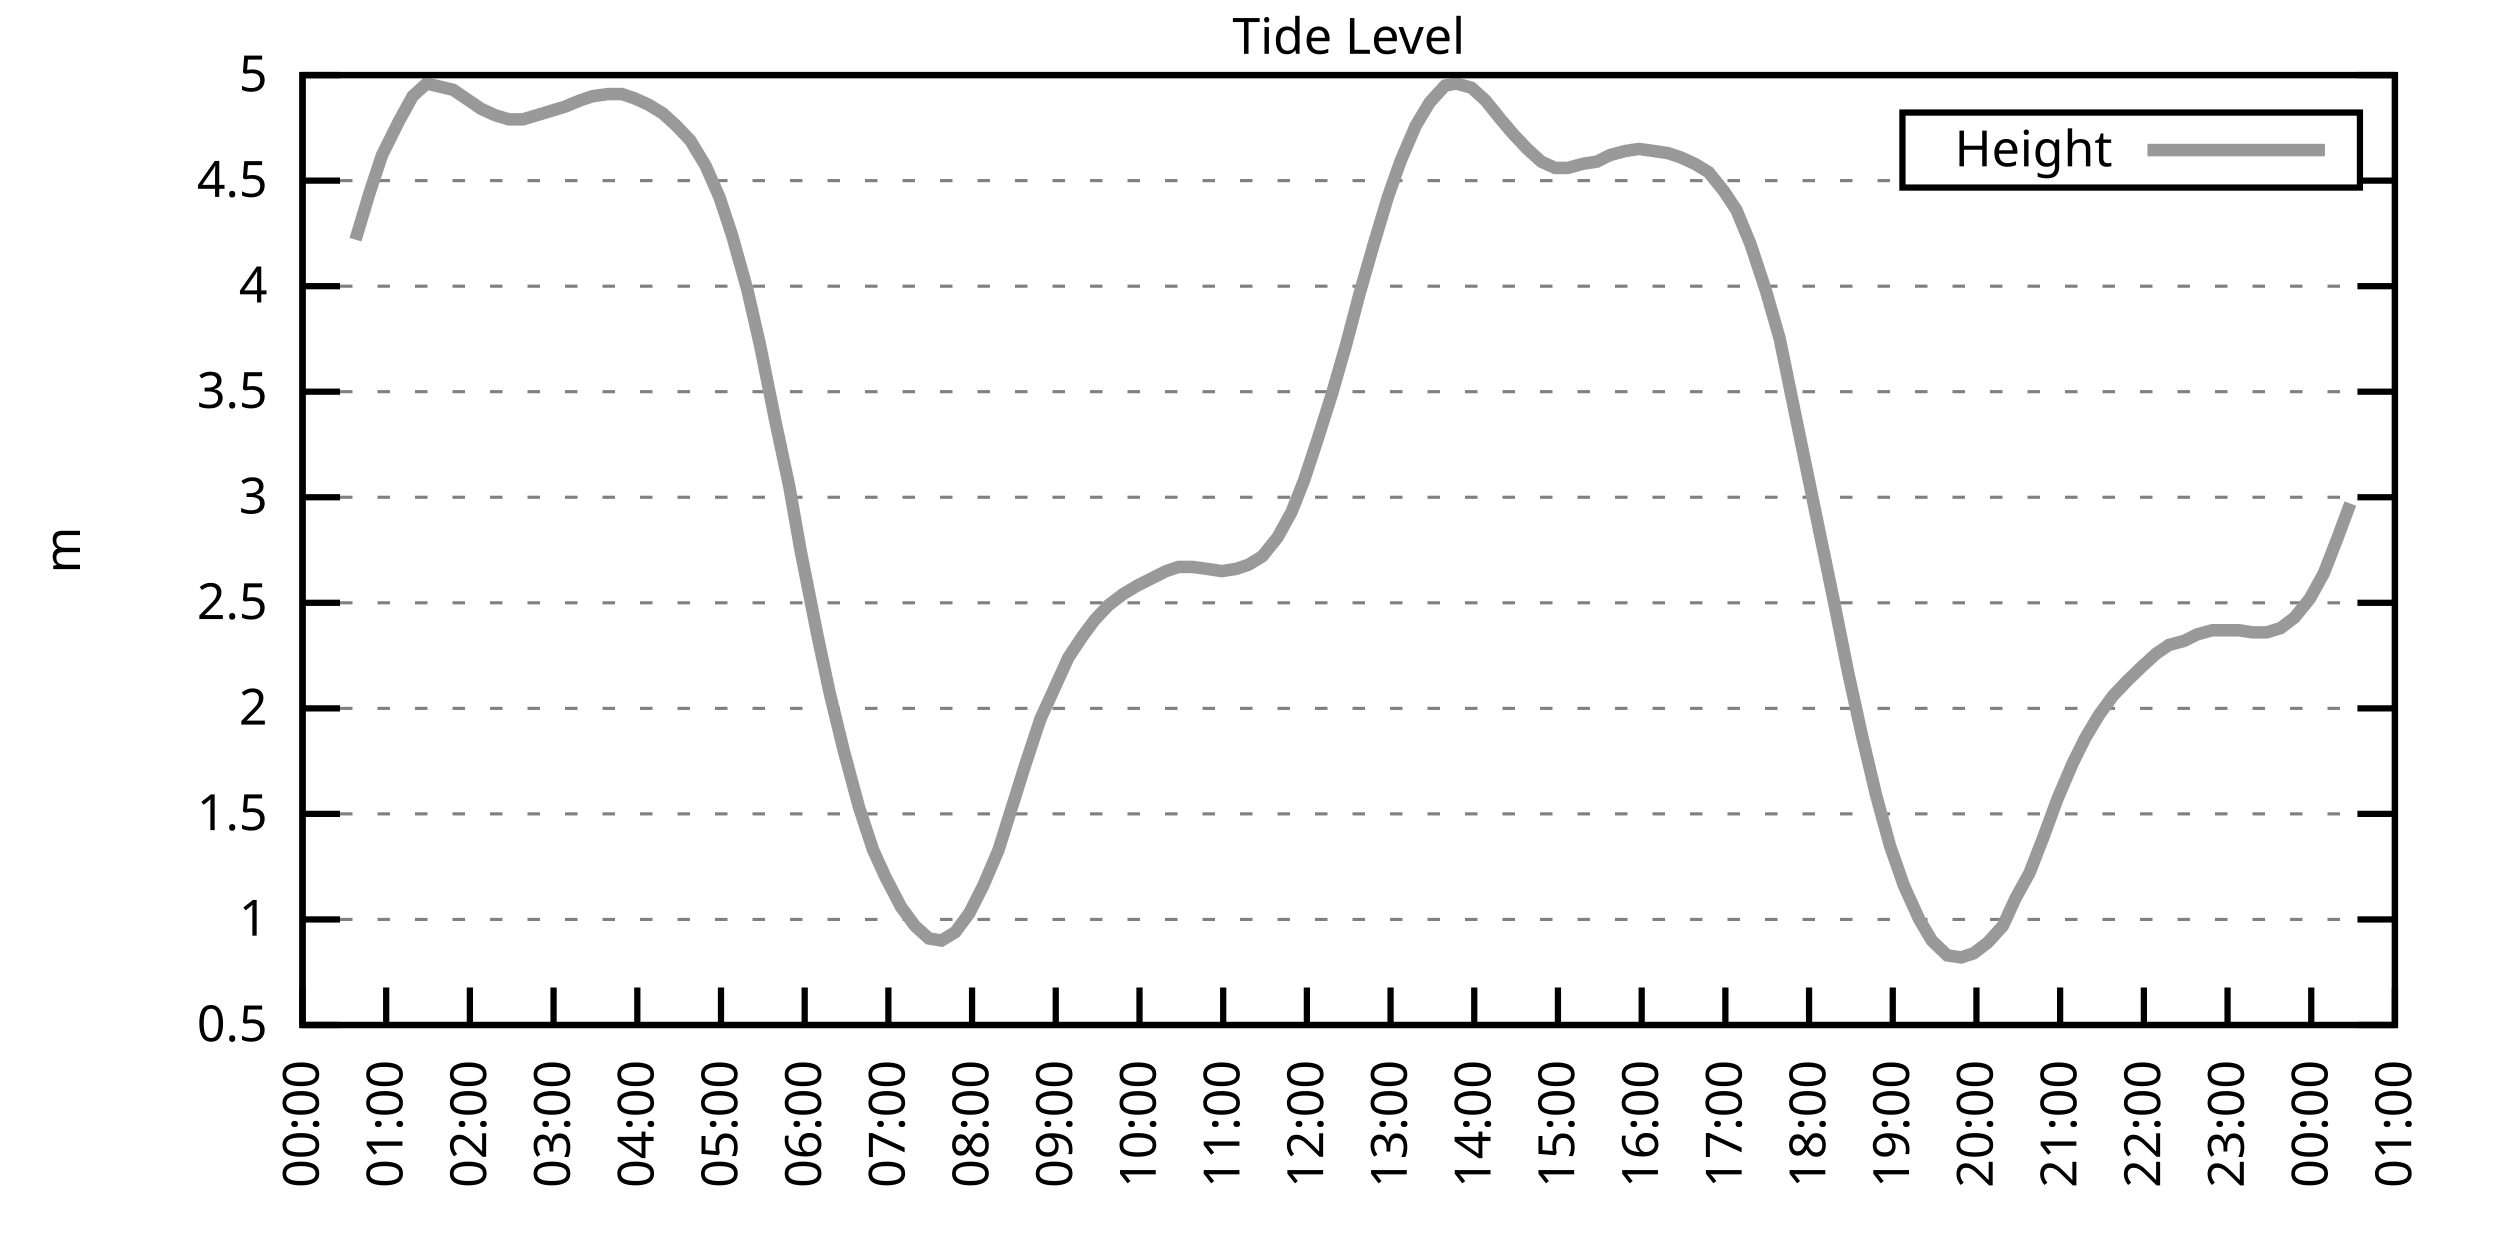
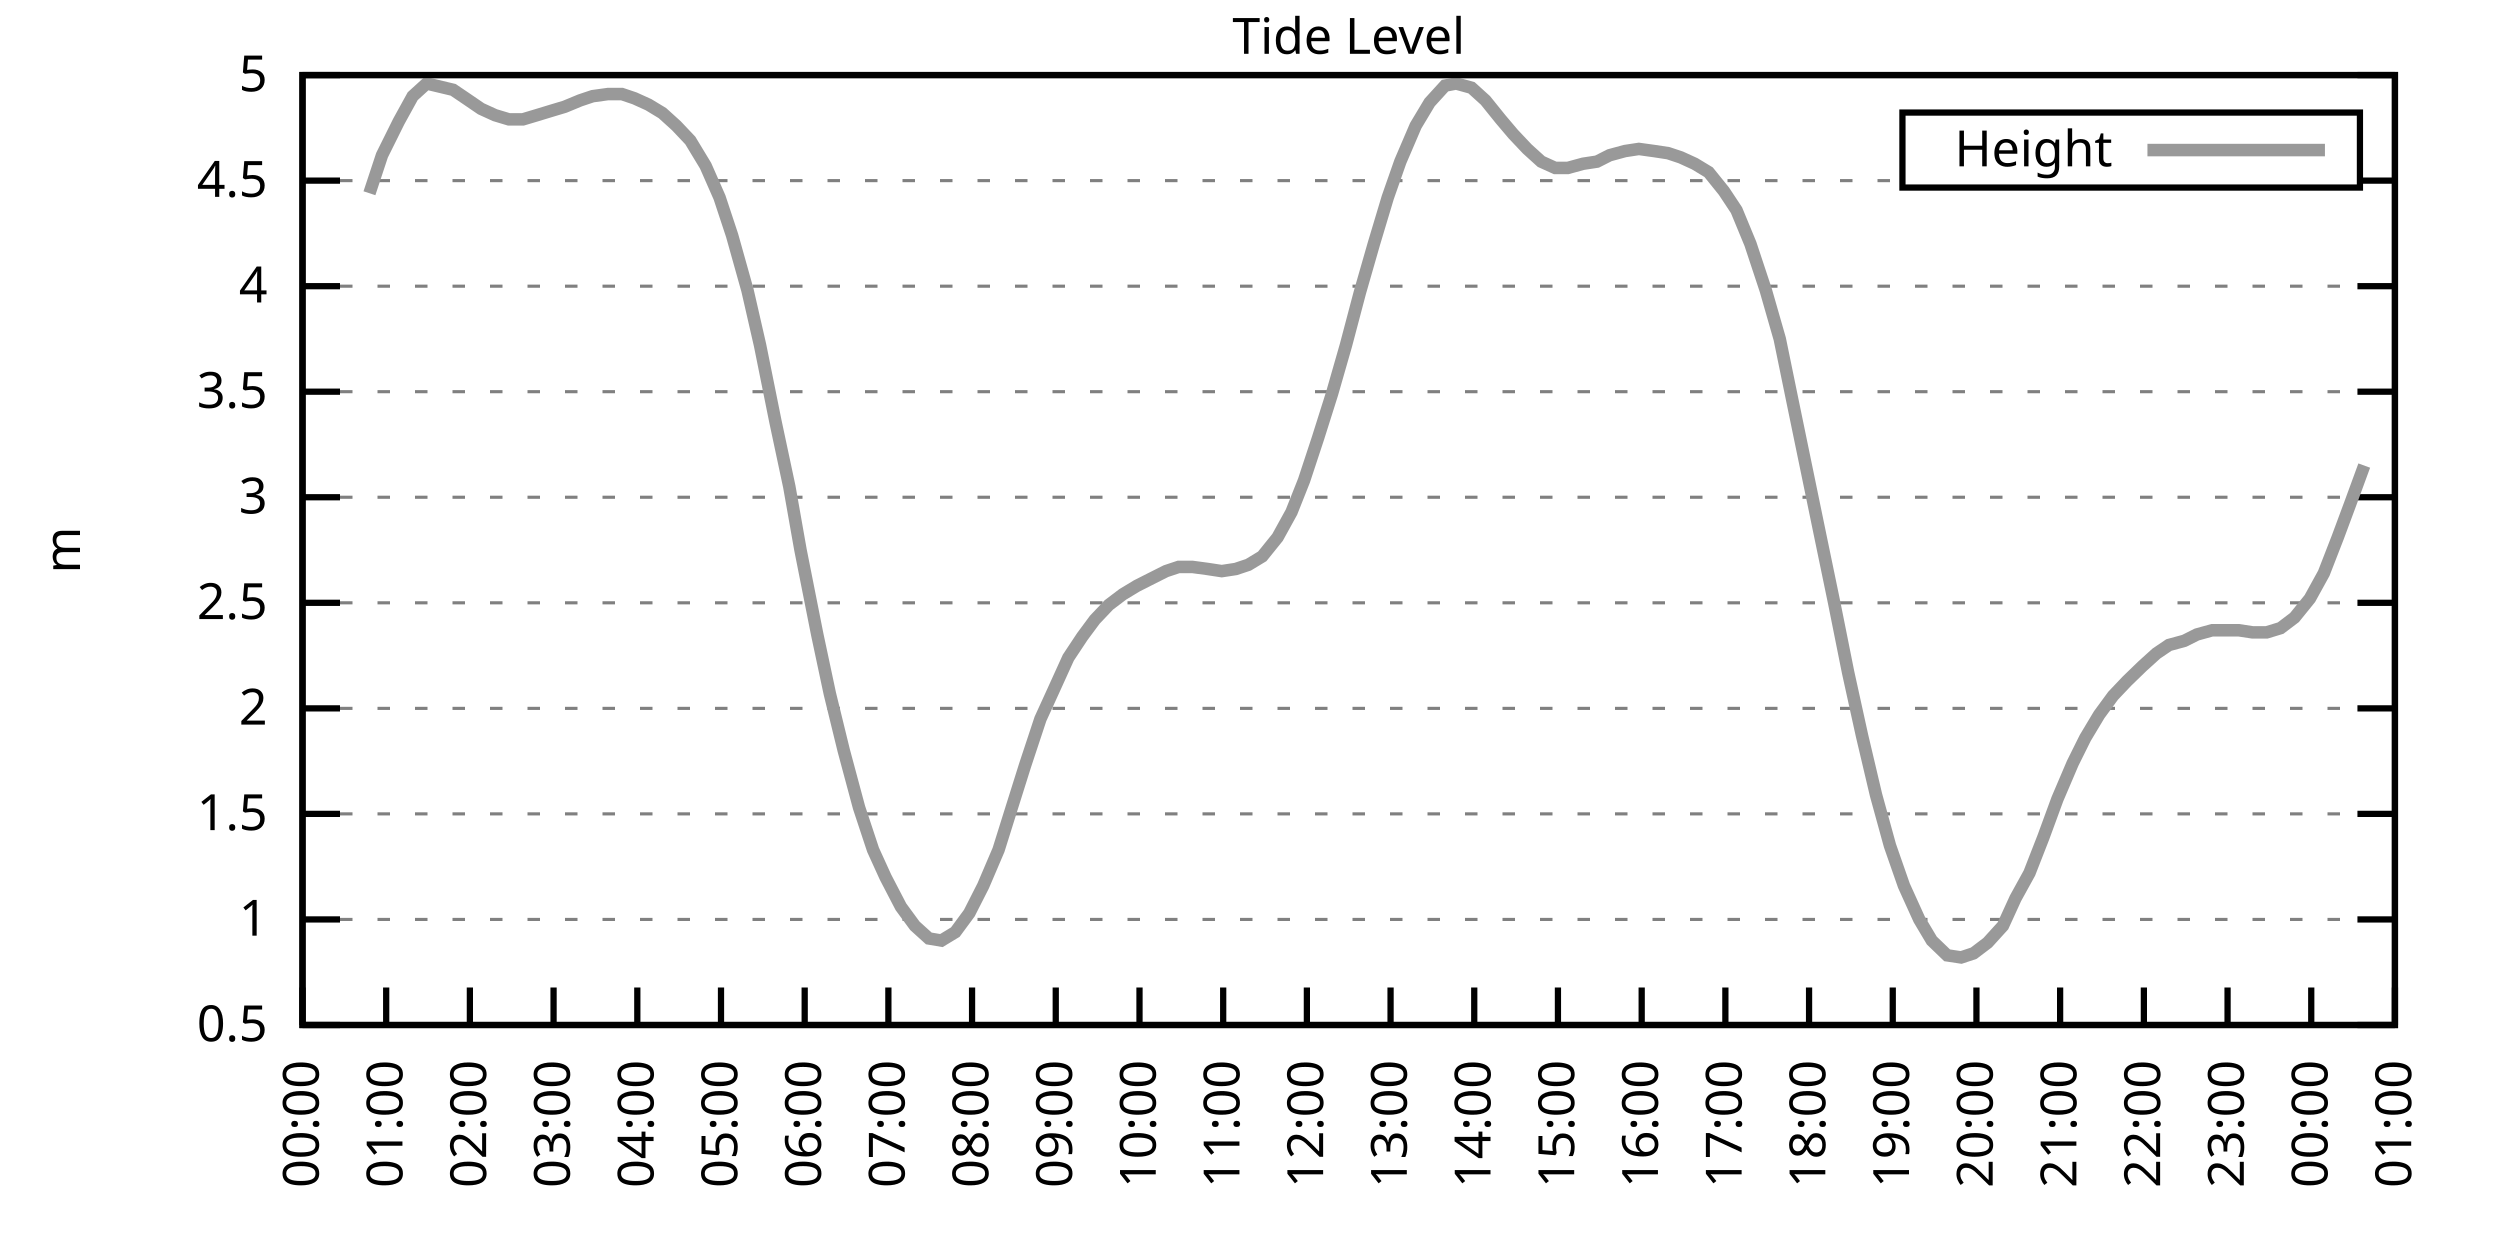
<svg xmlns="http://www.w3.org/2000/svg" xmlns:xlink="http://www.w3.org/1999/xlink" width="400" height="200" viewBox="0 0 400 200">
  <g id="gnuplot_canvas">
    <rect x="0" y="0" width="400" height="200" fill="none" />
    <defs>
      <circle id="gpDot" r="0.5" stroke-width="0.5" stroke="currentColor" />
      <path id="gpPt0" stroke-width="0.333" stroke="currentColor" d="M-1,0 h2 M0,-1 v2" />
      <path id="gpPt1" stroke-width="0.333" stroke="currentColor" d="M-1,-1 L1,1 M1,-1 L-1,1" />
      <path id="gpPt2" stroke-width="0.333" stroke="currentColor" d="M-1,0 L1,0 M0,-1 L0,1 M-1,-1 L1,1 M-1,1 L1,-1" />
      <rect id="gpPt3" stroke-width="0.333" stroke="currentColor" x="-1" y="-1" width="2" height="2" />
      <rect id="gpPt4" stroke-width="0.333" stroke="currentColor" fill="currentColor" x="-1" y="-1" width="2" height="2" />
      <circle id="gpPt5" stroke-width="0.333" stroke="currentColor" cx="0" cy="0" r="1" />
      <use xlink:href="#gpPt5" id="gpPt6" fill="currentColor" stroke="none" />
      <path id="gpPt7" stroke-width="0.333" stroke="currentColor" d="M0,-1.33 L-1.33,0.67 L1.33,0.67 z" />
      <use xlink:href="#gpPt7" id="gpPt8" fill="currentColor" stroke="none" />
      <use xlink:href="#gpPt7" id="gpPt9" stroke="currentColor" transform="rotate(180)" />
      <use xlink:href="#gpPt9" id="gpPt10" fill="currentColor" stroke="none" />
      <use xlink:href="#gpPt3" id="gpPt11" stroke="currentColor" transform="rotate(45)" />
      <use xlink:href="#gpPt11" id="gpPt12" fill="currentColor" stroke="none" />
      <path id="gpPt13" stroke-width="0.333" stroke="currentColor" d="M0,1.330 L1.265,0.411 L0.782,-1.067 L-0.782,-1.076 L-1.265,0.411 z" />
      <use xlink:href="#gpPt13" id="gpPt14" fill="currentColor" stroke="none" />
      <filter id="textbox" filterUnits="objectBoundingBox" x="0" y="0" height="1" width="1">
        <feFlood flood-color="white" flood-opacity="1" result="bgnd" />
        <feComposite in="SourceGraphic" in2="bgnd" operator="atop" />
      </filter>
      <filter id="greybox" filterUnits="objectBoundingBox" x="0" y="0" height="1" width="1">
        <feFlood flood-color="lightgrey" flood-opacity="1" result="grey" />
        <feComposite in="SourceGraphic" in2="grey" operator="atop" />
      </filter>
    </defs>
    <g fill="none" color="white" stroke="currentColor" stroke-width="1.00" stroke-linecap="butt" stroke-linejoin="miter">
</g>
    <g fill="none" color="black" stroke="currentColor" stroke-width="1.00" stroke-linecap="butt" stroke-linejoin="miter">
      <g stroke="none" shape-rendering="crispEdges">
        <polygon fill="rgb(255, 255, 255)" points="48.40,164.00 383.18,164.00 383.18,12.02 48.40,12.02 " />
      </g>
    </g>
    <g fill="none" color="black" stroke="currentColor" stroke-width="1.00" stroke-linecap="butt" stroke-linejoin="miter">
</g>
    <g fill="none" color="black" stroke="black" stroke-width="0.50" stroke-linecap="butt" stroke-linejoin="miter">
</g>
    <g fill="none" color="gray" stroke="currentColor" stroke-width="0.50" stroke-linecap="butt" stroke-linejoin="miter">
      <path stroke="gray" stroke-dasharray="2,4" class="gridline" d="M48.40,164.00 L383.19,164.00  " />
    </g>
    <g fill="none" color="gray" stroke="gray" stroke-width="1.00" stroke-linecap="butt" stroke-linejoin="miter">
</g>
    <g fill="none" color="black" stroke="currentColor" stroke-width="1.00" stroke-linecap="butt" stroke-linejoin="miter">
      <path stroke="black" d="M48.40,164.00 L54.40,164.00 M383.19,164.00 L377.19,164.00  " />
      <g transform="translate(42.80,166.60)" stroke="none" fill="black" font-family="Sans" font-size="8.00" text-anchor="end">
        <text>
          <tspan font-family="Sans"> 0.5</tspan>
        </text>
      </g>
    </g>
    <g fill="none" color="black" stroke="currentColor" stroke-width="1.00" stroke-linecap="butt" stroke-linejoin="miter">
</g>
    <g fill="none" color="black" stroke="black" stroke-width="0.50" stroke-linecap="butt" stroke-linejoin="miter">
</g>
    <g fill="none" color="gray" stroke="currentColor" stroke-width="0.50" stroke-linecap="butt" stroke-linejoin="miter">
      <path stroke="gray" stroke-dasharray="2,4" class="gridline" d="M48.40,147.11 L383.19,147.11  " />
    </g>
    <g fill="none" color="gray" stroke="gray" stroke-width="1.00" stroke-linecap="butt" stroke-linejoin="miter">
</g>
    <g fill="none" color="black" stroke="currentColor" stroke-width="1.00" stroke-linecap="butt" stroke-linejoin="miter">
      <path stroke="black" d="M48.40,147.11 L54.40,147.11 M383.19,147.11 L377.19,147.11  " />
      <g transform="translate(42.80,149.71)" stroke="none" fill="black" font-family="Sans" font-size="8.00" text-anchor="end">
        <text>
          <tspan font-family="Sans"> 1</tspan>
        </text>
      </g>
    </g>
    <g fill="none" color="black" stroke="currentColor" stroke-width="1.00" stroke-linecap="butt" stroke-linejoin="miter">
</g>
    <g fill="none" color="black" stroke="black" stroke-width="0.50" stroke-linecap="butt" stroke-linejoin="miter">
</g>
    <g fill="none" color="gray" stroke="currentColor" stroke-width="0.50" stroke-linecap="butt" stroke-linejoin="miter">
      <path stroke="gray" stroke-dasharray="2,4" class="gridline" d="M48.40,130.22 L383.19,130.22  " />
    </g>
    <g fill="none" color="gray" stroke="gray" stroke-width="1.00" stroke-linecap="butt" stroke-linejoin="miter">
</g>
    <g fill="none" color="black" stroke="currentColor" stroke-width="1.00" stroke-linecap="butt" stroke-linejoin="miter">
      <path stroke="black" d="M48.40,130.22 L54.40,130.22 M383.19,130.22 L377.19,130.22  " />
      <g transform="translate(42.80,132.82)" stroke="none" fill="black" font-family="Sans" font-size="8.00" text-anchor="end">
        <text>
          <tspan font-family="Sans"> 1.5</tspan>
        </text>
      </g>
    </g>
    <g fill="none" color="black" stroke="currentColor" stroke-width="1.00" stroke-linecap="butt" stroke-linejoin="miter">
</g>
    <g fill="none" color="black" stroke="black" stroke-width="0.50" stroke-linecap="butt" stroke-linejoin="miter">
</g>
    <g fill="none" color="gray" stroke="currentColor" stroke-width="0.50" stroke-linecap="butt" stroke-linejoin="miter">
      <path stroke="gray" stroke-dasharray="2,4" class="gridline" d="M48.40,113.34 L383.19,113.34  " />
    </g>
    <g fill="none" color="gray" stroke="gray" stroke-width="1.00" stroke-linecap="butt" stroke-linejoin="miter">
</g>
    <g fill="none" color="black" stroke="currentColor" stroke-width="1.00" stroke-linecap="butt" stroke-linejoin="miter">
      <path stroke="black" d="M48.40,113.34 L54.40,113.34 M383.19,113.34 L377.19,113.34  " />
      <g transform="translate(42.80,115.94)" stroke="none" fill="black" font-family="Sans" font-size="8.00" text-anchor="end">
        <text>
          <tspan font-family="Sans"> 2</tspan>
        </text>
      </g>
    </g>
    <g fill="none" color="black" stroke="currentColor" stroke-width="1.00" stroke-linecap="butt" stroke-linejoin="miter">
</g>
    <g fill="none" color="black" stroke="black" stroke-width="0.50" stroke-linecap="butt" stroke-linejoin="miter">
</g>
    <g fill="none" color="gray" stroke="currentColor" stroke-width="0.50" stroke-linecap="butt" stroke-linejoin="miter">
      <path stroke="gray" stroke-dasharray="2,4" class="gridline" d="M48.40,96.45 L383.19,96.45  " />
    </g>
    <g fill="none" color="gray" stroke="gray" stroke-width="1.00" stroke-linecap="butt" stroke-linejoin="miter">
</g>
    <g fill="none" color="black" stroke="currentColor" stroke-width="1.00" stroke-linecap="butt" stroke-linejoin="miter">
      <path stroke="black" d="M48.40,96.45 L54.40,96.45 M383.19,96.45 L377.19,96.45  " />
      <g transform="translate(42.80,99.05)" stroke="none" fill="black" font-family="Sans" font-size="8.00" text-anchor="end">
        <text>
          <tspan font-family="Sans"> 2.5</tspan>
        </text>
      </g>
    </g>
    <g fill="none" color="black" stroke="currentColor" stroke-width="1.00" stroke-linecap="butt" stroke-linejoin="miter">
</g>
    <g fill="none" color="black" stroke="black" stroke-width="0.50" stroke-linecap="butt" stroke-linejoin="miter">
</g>
    <g fill="none" color="gray" stroke="currentColor" stroke-width="0.50" stroke-linecap="butt" stroke-linejoin="miter">
      <path stroke="gray" stroke-dasharray="2,4" class="gridline" d="M48.40,79.56 L383.19,79.56  " />
    </g>
    <g fill="none" color="gray" stroke="gray" stroke-width="1.00" stroke-linecap="butt" stroke-linejoin="miter">
</g>
    <g fill="none" color="black" stroke="currentColor" stroke-width="1.00" stroke-linecap="butt" stroke-linejoin="miter">
      <path stroke="black" d="M48.40,79.56 L54.40,79.56 M383.19,79.56 L377.19,79.56  " />
      <g transform="translate(42.80,82.16)" stroke="none" fill="black" font-family="Sans" font-size="8.00" text-anchor="end">
        <text>
          <tspan font-family="Sans"> 3</tspan>
        </text>
      </g>
    </g>
    <g fill="none" color="black" stroke="currentColor" stroke-width="1.00" stroke-linecap="butt" stroke-linejoin="miter">
</g>
    <g fill="none" color="black" stroke="black" stroke-width="0.50" stroke-linecap="butt" stroke-linejoin="miter">
</g>
    <g fill="none" color="gray" stroke="currentColor" stroke-width="0.50" stroke-linecap="butt" stroke-linejoin="miter">
      <path stroke="gray" stroke-dasharray="2,4" class="gridline" d="M48.40,62.67 L383.19,62.67  " />
    </g>
    <g fill="none" color="gray" stroke="gray" stroke-width="1.00" stroke-linecap="butt" stroke-linejoin="miter">
</g>
    <g fill="none" color="black" stroke="currentColor" stroke-width="1.00" stroke-linecap="butt" stroke-linejoin="miter">
      <path stroke="black" d="M48.40,62.67 L54.40,62.67 M383.19,62.67 L377.19,62.67  " />
      <g transform="translate(42.80,65.27)" stroke="none" fill="black" font-family="Sans" font-size="8.00" text-anchor="end">
        <text>
          <tspan font-family="Sans"> 3.5</tspan>
        </text>
      </g>
    </g>
    <g fill="none" color="black" stroke="currentColor" stroke-width="1.00" stroke-linecap="butt" stroke-linejoin="miter">
</g>
    <g fill="none" color="black" stroke="black" stroke-width="0.50" stroke-linecap="butt" stroke-linejoin="miter">
</g>
    <g fill="none" color="gray" stroke="currentColor" stroke-width="0.50" stroke-linecap="butt" stroke-linejoin="miter">
      <path stroke="gray" stroke-dasharray="2,4" class="gridline" d="M48.40,45.79 L383.19,45.79  " />
    </g>
    <g fill="none" color="gray" stroke="gray" stroke-width="1.00" stroke-linecap="butt" stroke-linejoin="miter">
</g>
    <g fill="none" color="black" stroke="currentColor" stroke-width="1.00" stroke-linecap="butt" stroke-linejoin="miter">
      <path stroke="black" d="M48.40,45.79 L54.40,45.79 M383.19,45.79 L377.19,45.79  " />
      <g transform="translate(42.80,48.39)" stroke="none" fill="black" font-family="Sans" font-size="8.00" text-anchor="end">
        <text>
          <tspan font-family="Sans"> 4</tspan>
        </text>
      </g>
    </g>
    <g fill="none" color="black" stroke="currentColor" stroke-width="1.00" stroke-linecap="butt" stroke-linejoin="miter">
</g>
    <g fill="none" color="black" stroke="black" stroke-width="0.50" stroke-linecap="butt" stroke-linejoin="miter">
</g>
    <g fill="none" color="gray" stroke="currentColor" stroke-width="0.50" stroke-linecap="butt" stroke-linejoin="miter">
      <path stroke="gray" stroke-dasharray="2,4" class="gridline" d="M48.40,28.90 L304.39,28.90 M377.59,28.90 L383.19,28.90  " />
    </g>
    <g fill="none" color="gray" stroke="gray" stroke-width="1.00" stroke-linecap="butt" stroke-linejoin="miter">
</g>
    <g fill="none" color="black" stroke="currentColor" stroke-width="1.00" stroke-linecap="butt" stroke-linejoin="miter">
      <path stroke="black" d="M48.40,28.90 L54.40,28.90 M383.19,28.90 L377.19,28.90  " />
      <g transform="translate(42.80,31.50)" stroke="none" fill="black" font-family="Sans" font-size="8.00" text-anchor="end">
        <text>
          <tspan font-family="Sans"> 4.5</tspan>
        </text>
      </g>
    </g>
    <g fill="none" color="black" stroke="currentColor" stroke-width="1.00" stroke-linecap="butt" stroke-linejoin="miter">
</g>
    <g fill="none" color="black" stroke="black" stroke-width="0.50" stroke-linecap="butt" stroke-linejoin="miter">
</g>
    <g fill="none" color="gray" stroke="currentColor" stroke-width="0.50" stroke-linecap="butt" stroke-linejoin="miter">
      <path stroke="gray" stroke-dasharray="2,4" class="gridline" d="M48.40,12.01 L383.19,12.01  " />
    </g>
    <g fill="none" color="gray" stroke="gray" stroke-width="1.00" stroke-linecap="butt" stroke-linejoin="miter">
</g>
    <g fill="none" color="black" stroke="currentColor" stroke-width="1.00" stroke-linecap="butt" stroke-linejoin="miter">
      <path stroke="black" d="M48.40,12.01 L54.40,12.01 M383.19,12.01 L377.19,12.01  " />
      <g transform="translate(42.80,14.61)" stroke="none" fill="black" font-family="Sans" font-size="8.00" text-anchor="end">
        <text>
          <tspan font-family="Sans"> 5</tspan>
        </text>
      </g>
    </g>
    <g fill="none" color="black" stroke="currentColor" stroke-width="1.00" stroke-linecap="butt" stroke-linejoin="miter">
      <path stroke="black" d="M48.40,164.00 L48.40,158.00  " />
      <g transform="translate(51.00,169.60) rotate(270.00)" stroke="none" fill="black" font-family="Sans" font-size="8.00" text-anchor="end">
        <text>
          <tspan font-family="Sans">00:00</tspan>
        </text>
      </g>
    </g>
    <g fill="none" color="black" stroke="currentColor" stroke-width="1.00" stroke-linecap="butt" stroke-linejoin="miter">
      <path stroke="black" d="M61.79,164.00 L61.79,158.00  " />
      <g transform="translate(64.39,169.60) rotate(270.00)" stroke="none" fill="black" font-family="Sans" font-size="8.00" text-anchor="end">
        <text>
          <tspan font-family="Sans">01:00</tspan>
        </text>
      </g>
    </g>
    <g fill="none" color="black" stroke="currentColor" stroke-width="1.00" stroke-linecap="butt" stroke-linejoin="miter">
      <path stroke="black" d="M75.18,164.00 L75.18,158.00  " />
      <g transform="translate(77.78,169.60) rotate(270.00)" stroke="none" fill="black" font-family="Sans" font-size="8.00" text-anchor="end">
        <text>
          <tspan font-family="Sans">02:00</tspan>
        </text>
      </g>
    </g>
    <g fill="none" color="black" stroke="currentColor" stroke-width="1.00" stroke-linecap="butt" stroke-linejoin="miter">
      <path stroke="black" d="M88.57,164.00 L88.57,158.00  " />
      <g transform="translate(91.17,169.60) rotate(270.00)" stroke="none" fill="black" font-family="Sans" font-size="8.00" text-anchor="end">
        <text>
          <tspan font-family="Sans">03:00</tspan>
        </text>
      </g>
    </g>
    <g fill="none" color="black" stroke="currentColor" stroke-width="1.00" stroke-linecap="butt" stroke-linejoin="miter">
      <path stroke="black" d="M101.97,164.00 L101.97,158.00  " />
      <g transform="translate(104.57,169.60) rotate(270.00)" stroke="none" fill="black" font-family="Sans" font-size="8.00" text-anchor="end">
        <text>
          <tspan font-family="Sans">04:00</tspan>
        </text>
      </g>
    </g>
    <g fill="none" color="black" stroke="currentColor" stroke-width="1.00" stroke-linecap="butt" stroke-linejoin="miter">
      <path stroke="black" d="M115.36,164.00 L115.36,158.00  " />
      <g transform="translate(117.96,169.60) rotate(270.00)" stroke="none" fill="black" font-family="Sans" font-size="8.00" text-anchor="end">
        <text>
          <tspan font-family="Sans">05:00</tspan>
        </text>
      </g>
    </g>
    <g fill="none" color="black" stroke="currentColor" stroke-width="1.00" stroke-linecap="butt" stroke-linejoin="miter">
      <path stroke="black" d="M128.75,164.00 L128.75,158.00  " />
      <g transform="translate(131.35,169.60) rotate(270.00)" stroke="none" fill="black" font-family="Sans" font-size="8.00" text-anchor="end">
        <text>
          <tspan font-family="Sans">06:00</tspan>
        </text>
      </g>
    </g>
    <g fill="none" color="black" stroke="currentColor" stroke-width="1.00" stroke-linecap="butt" stroke-linejoin="miter">
      <path stroke="black" d="M142.14,164.00 L142.14,158.00  " />
      <g transform="translate(144.74,169.60) rotate(270.00)" stroke="none" fill="black" font-family="Sans" font-size="8.00" text-anchor="end">
        <text>
          <tspan font-family="Sans">07:00</tspan>
        </text>
      </g>
    </g>
    <g fill="none" color="black" stroke="currentColor" stroke-width="1.00" stroke-linecap="butt" stroke-linejoin="miter">
      <path stroke="black" d="M155.53,164.00 L155.53,158.00  " />
      <g transform="translate(158.13,169.60) rotate(270.00)" stroke="none" fill="black" font-family="Sans" font-size="8.00" text-anchor="end">
        <text>
          <tspan font-family="Sans">08:00</tspan>
        </text>
      </g>
    </g>
    <g fill="none" color="black" stroke="currentColor" stroke-width="1.00" stroke-linecap="butt" stroke-linejoin="miter">
      <path stroke="black" d="M168.92,164.00 L168.92,158.00  " />
      <g transform="translate(171.52,169.60) rotate(270.00)" stroke="none" fill="black" font-family="Sans" font-size="8.00" text-anchor="end">
        <text>
          <tspan font-family="Sans">09:00</tspan>
        </text>
      </g>
    </g>
    <g fill="none" color="black" stroke="currentColor" stroke-width="1.00" stroke-linecap="butt" stroke-linejoin="miter">
      <path stroke="black" d="M182.32,164.00 L182.32,158.00  " />
      <g transform="translate(184.92,169.60) rotate(270.00)" stroke="none" fill="black" font-family="Sans" font-size="8.00" text-anchor="end">
        <text>
          <tspan font-family="Sans">10:00</tspan>
        </text>
      </g>
    </g>
    <g fill="none" color="black" stroke="currentColor" stroke-width="1.00" stroke-linecap="butt" stroke-linejoin="miter">
      <path stroke="black" d="M195.71,164.00 L195.71,158.00  " />
      <g transform="translate(198.31,169.60) rotate(270.00)" stroke="none" fill="black" font-family="Sans" font-size="8.00" text-anchor="end">
        <text>
          <tspan font-family="Sans">11:00</tspan>
        </text>
      </g>
    </g>
    <g fill="none" color="black" stroke="currentColor" stroke-width="1.00" stroke-linecap="butt" stroke-linejoin="miter">
      <path stroke="black" d="M209.10,164.00 L209.10,158.00  " />
      <g transform="translate(211.70,169.60) rotate(270.00)" stroke="none" fill="black" font-family="Sans" font-size="8.00" text-anchor="end">
        <text>
          <tspan font-family="Sans">12:00</tspan>
        </text>
      </g>
    </g>
    <g fill="none" color="black" stroke="currentColor" stroke-width="1.00" stroke-linecap="butt" stroke-linejoin="miter">
      <path stroke="black" d="M222.49,164.00 L222.49,158.00  " />
      <g transform="translate(225.09,169.60) rotate(270.00)" stroke="none" fill="black" font-family="Sans" font-size="8.00" text-anchor="end">
        <text>
          <tspan font-family="Sans">13:00</tspan>
        </text>
      </g>
    </g>
    <g fill="none" color="black" stroke="currentColor" stroke-width="1.00" stroke-linecap="butt" stroke-linejoin="miter">
      <path stroke="black" d="M235.88,164.00 L235.88,158.00  " />
      <g transform="translate(238.48,169.60) rotate(270.00)" stroke="none" fill="black" font-family="Sans" font-size="8.00" text-anchor="end">
        <text>
          <tspan font-family="Sans">14:00</tspan>
        </text>
      </g>
    </g>
    <g fill="none" color="black" stroke="currentColor" stroke-width="1.00" stroke-linecap="butt" stroke-linejoin="miter">
      <path stroke="black" d="M249.27,164.00 L249.27,158.00  " />
      <g transform="translate(251.87,169.60) rotate(270.00)" stroke="none" fill="black" font-family="Sans" font-size="8.00" text-anchor="end">
        <text>
          <tspan font-family="Sans">15:00</tspan>
        </text>
      </g>
    </g>
    <g fill="none" color="black" stroke="currentColor" stroke-width="1.00" stroke-linecap="butt" stroke-linejoin="miter">
      <path stroke="black" d="M262.67,164.00 L262.67,158.00  " />
      <g transform="translate(265.27,169.60) rotate(270.00)" stroke="none" fill="black" font-family="Sans" font-size="8.00" text-anchor="end">
        <text>
          <tspan font-family="Sans">16:00</tspan>
        </text>
      </g>
    </g>
    <g fill="none" color="black" stroke="currentColor" stroke-width="1.00" stroke-linecap="butt" stroke-linejoin="miter">
      <path stroke="black" d="M276.06,164.00 L276.06,158.00  " />
      <g transform="translate(278.66,169.60) rotate(270.00)" stroke="none" fill="black" font-family="Sans" font-size="8.00" text-anchor="end">
        <text>
          <tspan font-family="Sans">17:00</tspan>
        </text>
      </g>
    </g>
    <g fill="none" color="black" stroke="currentColor" stroke-width="1.00" stroke-linecap="butt" stroke-linejoin="miter">
      <path stroke="black" d="M289.45,164.00 L289.45,158.00  " />
      <g transform="translate(292.05,169.60) rotate(270.00)" stroke="none" fill="black" font-family="Sans" font-size="8.00" text-anchor="end">
        <text>
          <tspan font-family="Sans">18:00</tspan>
        </text>
      </g>
    </g>
    <g fill="none" color="black" stroke="currentColor" stroke-width="1.00" stroke-linecap="butt" stroke-linejoin="miter">
      <path stroke="black" d="M302.84,164.00 L302.84,158.00  " />
      <g transform="translate(305.44,169.60) rotate(270.00)" stroke="none" fill="black" font-family="Sans" font-size="8.00" text-anchor="end">
        <text>
          <tspan font-family="Sans">19:00</tspan>
        </text>
      </g>
    </g>
    <g fill="none" color="black" stroke="currentColor" stroke-width="1.00" stroke-linecap="butt" stroke-linejoin="miter">
      <path stroke="black" d="M316.23,164.00 L316.23,158.00  " />
      <g transform="translate(318.83,169.60) rotate(270.00)" stroke="none" fill="black" font-family="Sans" font-size="8.00" text-anchor="end">
        <text>
          <tspan font-family="Sans">20:00</tspan>
        </text>
      </g>
    </g>
    <g fill="none" color="black" stroke="currentColor" stroke-width="1.00" stroke-linecap="butt" stroke-linejoin="miter">
      <path stroke="black" d="M329.62,164.00 L329.62,158.00  " />
      <g transform="translate(332.22,169.60) rotate(270.00)" stroke="none" fill="black" font-family="Sans" font-size="8.00" text-anchor="end">
        <text>
          <tspan font-family="Sans">21:00</tspan>
        </text>
      </g>
    </g>
    <g fill="none" color="black" stroke="currentColor" stroke-width="1.00" stroke-linecap="butt" stroke-linejoin="miter">
      <path stroke="black" d="M343.02,164.00 L343.02,158.00  " />
      <g transform="translate(345.62,169.60) rotate(270.00)" stroke="none" fill="black" font-family="Sans" font-size="8.00" text-anchor="end">
        <text>
          <tspan font-family="Sans">22:00</tspan>
        </text>
      </g>
    </g>
    <g fill="none" color="black" stroke="currentColor" stroke-width="1.00" stroke-linecap="butt" stroke-linejoin="miter">
      <path stroke="black" d="M356.41,164.00 L356.41,158.00  " />
      <g transform="translate(359.01,169.60) rotate(270.00)" stroke="none" fill="black" font-family="Sans" font-size="8.00" text-anchor="end">
        <text>
          <tspan font-family="Sans">23:00</tspan>
        </text>
      </g>
    </g>
    <g fill="none" color="black" stroke="currentColor" stroke-width="1.00" stroke-linecap="butt" stroke-linejoin="miter">
      <path stroke="black" d="M369.80,164.00 L369.80,158.00  " />
      <g transform="translate(372.40,169.60) rotate(270.00)" stroke="none" fill="black" font-family="Sans" font-size="8.00" text-anchor="end">
        <text>
          <tspan font-family="Sans">00:00</tspan>
        </text>
      </g>
    </g>
    <g fill="none" color="black" stroke="currentColor" stroke-width="1.00" stroke-linecap="butt" stroke-linejoin="miter">
      <path stroke="black" d="M383.19,164.00 L383.19,158.00  " />
      <g transform="translate(385.79,169.60) rotate(270.00)" stroke="none" fill="black" font-family="Sans" font-size="8.00" text-anchor="end">
        <text>
          <tspan font-family="Sans">01:00</tspan>
        </text>
      </g>
    </g>
    <g fill="none" color="black" stroke="currentColor" stroke-width="1.00" stroke-linecap="butt" stroke-linejoin="miter">
</g>
    <g fill="none" color="black" stroke="currentColor" stroke-width="1.00" stroke-linecap="butt" stroke-linejoin="miter">
      <path stroke="black" d="M48.40,12.01 L48.40,164.00 L383.19,164.00 L383.19,12.01 L48.40,12.01 Z  " />
    </g>
    <g fill="none" color="black" stroke="currentColor" stroke-width="1.00" stroke-linecap="butt" stroke-linejoin="miter">
</g>
    <g fill="none" color="black" stroke="currentColor" stroke-width="1.00" stroke-linecap="butt" stroke-linejoin="miter">
      <path stroke="black" d="M304.39,30.01 L304.39,18.01 L377.59,18.01 L377.59,30.01 L304.39,30.01 Z  " />
    </g>
    <g id="Tide_level_plot_1">
      <g fill="none" color="white" stroke="black" stroke-width="2.00" stroke-linecap="butt" stroke-linejoin="miter">
</g>
      <g fill="none" color="black" stroke="currentColor" stroke-width="2.00" stroke-linecap="butt" stroke-linejoin="miter">
        <g transform="translate(337.99,26.61)" stroke="none" fill="black" font-family="Sans" font-size="8.00" text-anchor="end">
          <text>
            <tspan font-family="Sans">Height</tspan>
          </text>
        </g>
      </g>
      <g fill="none" color="black" stroke="currentColor" stroke-width="2.00" stroke-linecap="butt" stroke-linejoin="miter">
-         <path stroke="rgb(153, 153, 153)" d="M343.59,24.01 L371.99,24.01 M56.88,38.35 L59.11,30.92 L61.12,24.84 L63.80,19.44 L66.03,15.39 L68.26,13.36   L72.50,14.37 L74.51,15.73 L76.97,17.41 L79.20,18.43 L81.43,19.10 L83.66,19.10 L85.90,18.43 L88.13,17.75   L90.36,17.08 L92.82,16.06 L94.82,15.39 L97.28,15.05 L99.51,15.05 L101.52,15.73 L103.75,16.74 L105.98,18.09   L108.22,20.12 L110.45,22.48 L112.90,26.53 L115.13,31.60 L117.14,37.68 L119.60,46.46 L121.61,55.24 L124.06,67.40   L126.29,77.87 L128.08,88.00 L130.76,101.52 L132.77,110.97 L135.00,120.09 L137.45,129.21 L139.69,135.97 L141.69,140.36   L144.15,145.09 L146.38,148.13 L148.61,150.15 L150.62,150.49 L152.85,149.14 L155.09,146.10 L157.32,141.71 L159.77,135.97   L161.78,129.55 L164.01,122.46 L166.47,115.03 L168.48,110.63 L170.93,105.23 L173.17,101.85 L175.17,99.15 L177.41,96.79   L179.64,95.10 L181.87,93.75 L183.88,92.73 L186.56,91.38 L188.57,90.71 L190.80,90.71 L193.25,91.04 L195.48,91.38   L197.72,91.04 L199.73,90.37 L201.96,89.02 L204.41,85.98 L206.64,81.93 L208.65,76.86 L210.88,70.10 L213.12,63.01   L215.35,55.24 L217.58,46.80 L219.81,39.03 L222.04,31.60 L224.05,25.86 L226.51,20.12 L228.74,16.40 L231.20,13.70   L232.98,13.36 L235.44,14.04 L237.67,16.06 L240.12,19.10 L242.13,21.47 L244.36,23.83 L246.60,25.86 L248.83,26.87   L250.84,26.87 L253.29,26.20 L255.52,25.86 L257.53,24.84 L259.99,24.17 L262.22,23.83 L264.67,24.17 L266.91,24.51   L268.92,25.18 L271.15,26.20 L273.38,27.55 L275.83,30.59 L277.84,33.63 L280.07,39.03 L282.53,46.46 L284.76,54.23   L286.77,64.02 L289.00,74.83 L291.23,85.64 L293.47,96.45 L295.70,107.59 L297.93,117.73 L300.16,127.18 L302.39,135.29   L304.63,141.71 L307.08,147.11 L309.09,150.49 L311.54,152.85 L313.78,153.19 L315.79,152.52 L318.02,150.83 L320.47,148.13   L322.48,143.73 L324.71,139.68 L326.95,133.94 L329.18,127.86 L331.63,122.12 L333.64,118.07 L335.87,114.35 L338.10,111.31   L340.34,108.95 L342.79,106.58 L345.02,104.56 L347.03,103.20 L349.49,102.53 L351.50,101.52 L353.95,100.84 L356.18,100.84   L358.19,100.84 L360.42,101.18 L362.66,101.18 L364.89,100.50 L367.12,98.81 L369.58,95.77 L371.81,91.72 L374.04,85.98   L376.05,80.57  " />
+         <path stroke="rgb(153, 153, 153)" d="M343.59,24.01 L371.99,24.01 M59.11,30.92 L61.12,24.84 L63.80,19.44 L66.03,15.39 L68.26,13.36 L72.50,14.37   L74.51,15.73 L76.97,17.41 L79.20,18.43 L81.43,19.10 L83.66,19.10 L85.90,18.43 L88.13,17.75 L90.36,17.08   L92.82,16.06 L94.82,15.39 L97.28,15.05 L99.51,15.05 L101.52,15.73 L103.75,16.74 L105.98,18.09 L108.22,20.12   L110.45,22.48 L112.90,26.53 L115.13,31.60 L117.14,37.68 L119.60,46.46 L121.61,55.24 L124.06,67.40 L126.29,77.87   L128.08,88.00 L130.76,101.52 L132.77,110.97 L135.00,120.09 L137.45,129.21 L139.69,135.97 L141.69,140.36 L144.15,145.09   L146.38,148.13 L148.61,150.15 L150.62,150.49 L152.85,149.14 L155.09,146.10 L157.32,141.71 L159.77,135.97 L161.78,129.55   L164.01,122.46 L166.47,115.03 L168.48,110.63 L170.93,105.23 L173.17,101.85 L175.17,99.15 L177.41,96.79 L179.64,95.10   L181.87,93.75 L183.88,92.73 L186.56,91.38 L188.57,90.71 L190.80,90.71 L193.25,91.04 L195.48,91.38 L197.72,91.04   L199.73,90.37 L201.96,89.02 L204.41,85.98 L206.64,81.93 L208.65,76.86 L210.88,70.10 L213.12,63.01 L215.35,55.24   L217.58,46.80 L219.81,39.03 L222.04,31.60 L224.05,25.86 L226.51,20.12 L228.74,16.40 L231.20,13.70 L232.98,13.36   L235.44,14.04 L237.67,16.06 L240.12,19.10 L242.13,21.47 L244.36,23.83 L246.60,25.86 L248.83,26.87 L250.84,26.87   L253.29,26.20 L255.52,25.86 L257.53,24.84 L259.99,24.17 L262.22,23.83 L264.67,24.17 L266.91,24.51 L268.92,25.18   L271.15,26.20 L273.38,27.55 L275.83,30.59 L277.84,33.63 L280.07,39.03 L282.53,46.46 L284.76,54.23 L286.77,64.02   L289.00,74.83 L291.23,85.64 L293.47,96.45 L295.70,107.59 L297.93,117.73 L300.16,127.18 L302.39,135.29 L304.63,141.71   L307.08,147.11 L309.09,150.49 L311.54,152.85 L313.78,153.19 L315.79,152.52 L318.02,150.83 L320.47,148.13 L322.48,143.73   L324.71,139.68 L326.95,133.94 L329.18,127.86 L331.63,122.12 L333.64,118.07 L335.87,114.35 L338.10,111.31 L340.34,108.95   L342.79,106.58 L345.02,104.56 L347.03,103.20 L349.49,102.53 L351.50,101.52 L353.95,100.84 L356.18,100.84 L358.19,100.84   L360.42,101.18 L362.66,101.18 L364.89,100.50 L367.12,98.81 L369.58,95.77 L371.81,91.72 L374.04,85.98 L376.05,80.57   L378.28,74.49  " />
      </g>
    </g>
    <g fill="none" color="black" stroke="currentColor" stroke-width="2.00" stroke-linecap="butt" stroke-linejoin="miter">
</g>
    <g fill="none" color="black" stroke="black" stroke-width="1.00" stroke-linecap="butt" stroke-linejoin="miter">
</g>
    <g fill="none" color="black" stroke="currentColor" stroke-width="1.00" stroke-linecap="butt" stroke-linejoin="miter">
      <path stroke="black" d="M48.40,12.01 L48.40,164.00 L383.19,164.00 L383.19,12.01 L48.40,12.01 Z  " />
      <g transform="translate(12.80,88.01) rotate(270.00)" stroke="none" fill="black" font-family="Sans" font-size="8.00" text-anchor="middle">
        <text>
          <tspan font-family="Sans">m</tspan>
        </text>
      </g>
    </g>
    <g fill="none" color="black" stroke="currentColor" stroke-width="1.00" stroke-linecap="butt" stroke-linejoin="miter">
</g>
    <g fill="none" color="black" stroke="currentColor" stroke-width="1.00" stroke-linecap="butt" stroke-linejoin="miter">
      <g transform="translate(215.79,8.61)" stroke="none" fill="black" font-family="Sans" font-size="8.00" text-anchor="middle">
        <text>
          <tspan font-family="Sans">Tide Level</tspan>
        </text>
      </g>
    </g>
    <g fill="none" color="black" stroke="currentColor" stroke-width="1.00" stroke-linecap="butt" stroke-linejoin="miter">
</g>
  </g>
</svg>
